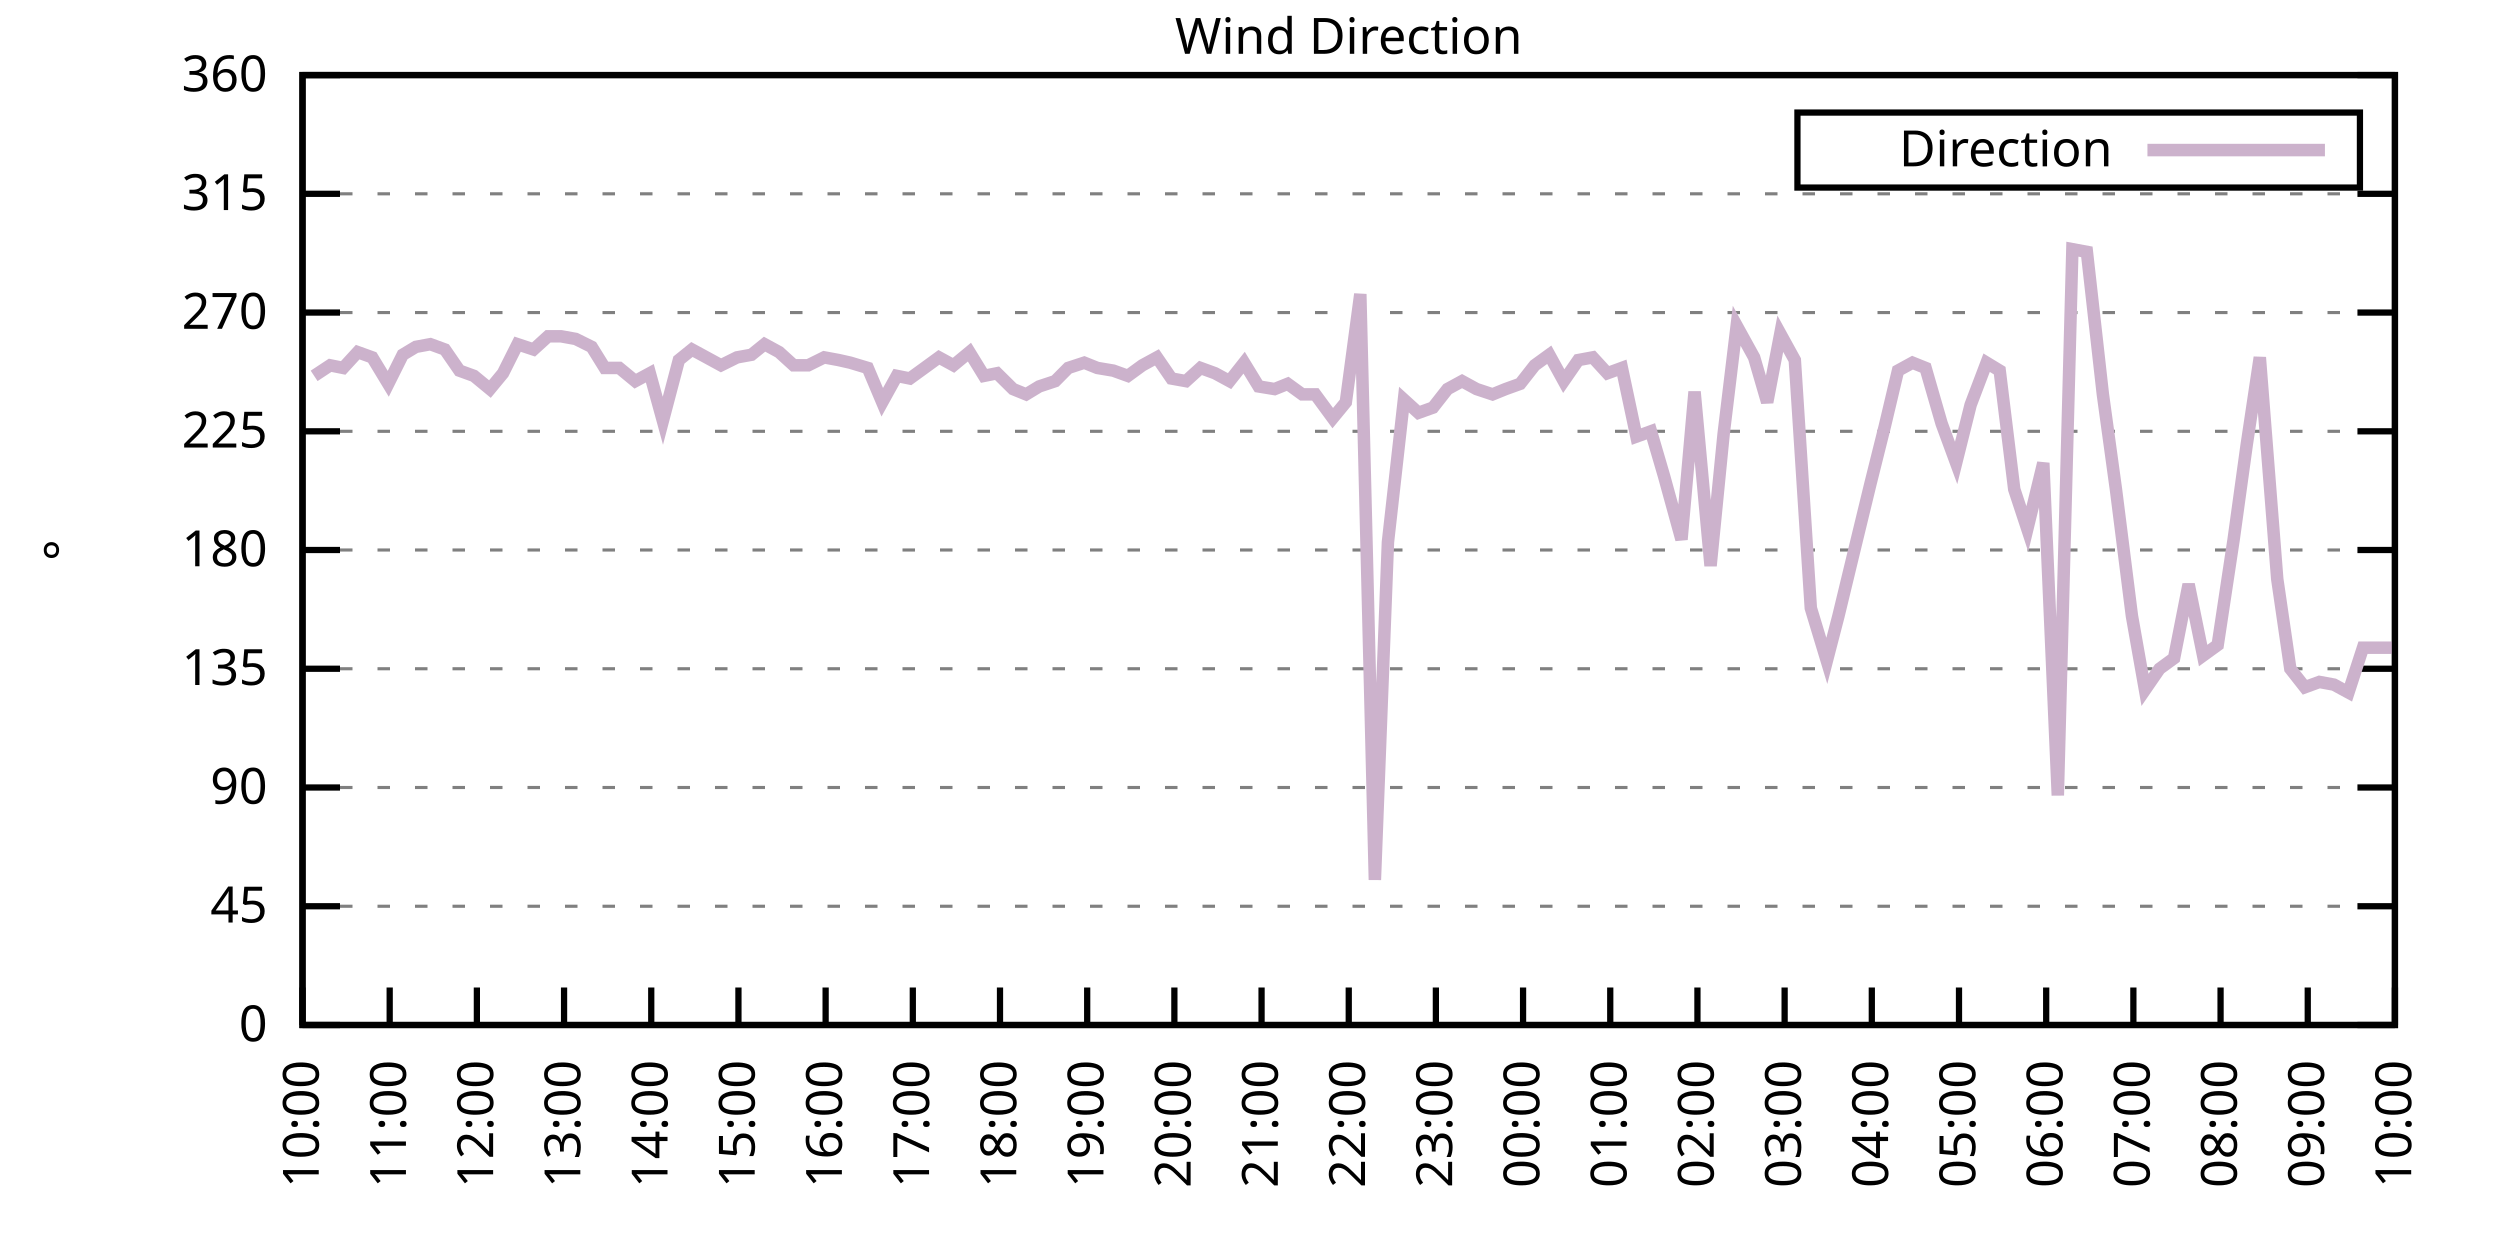
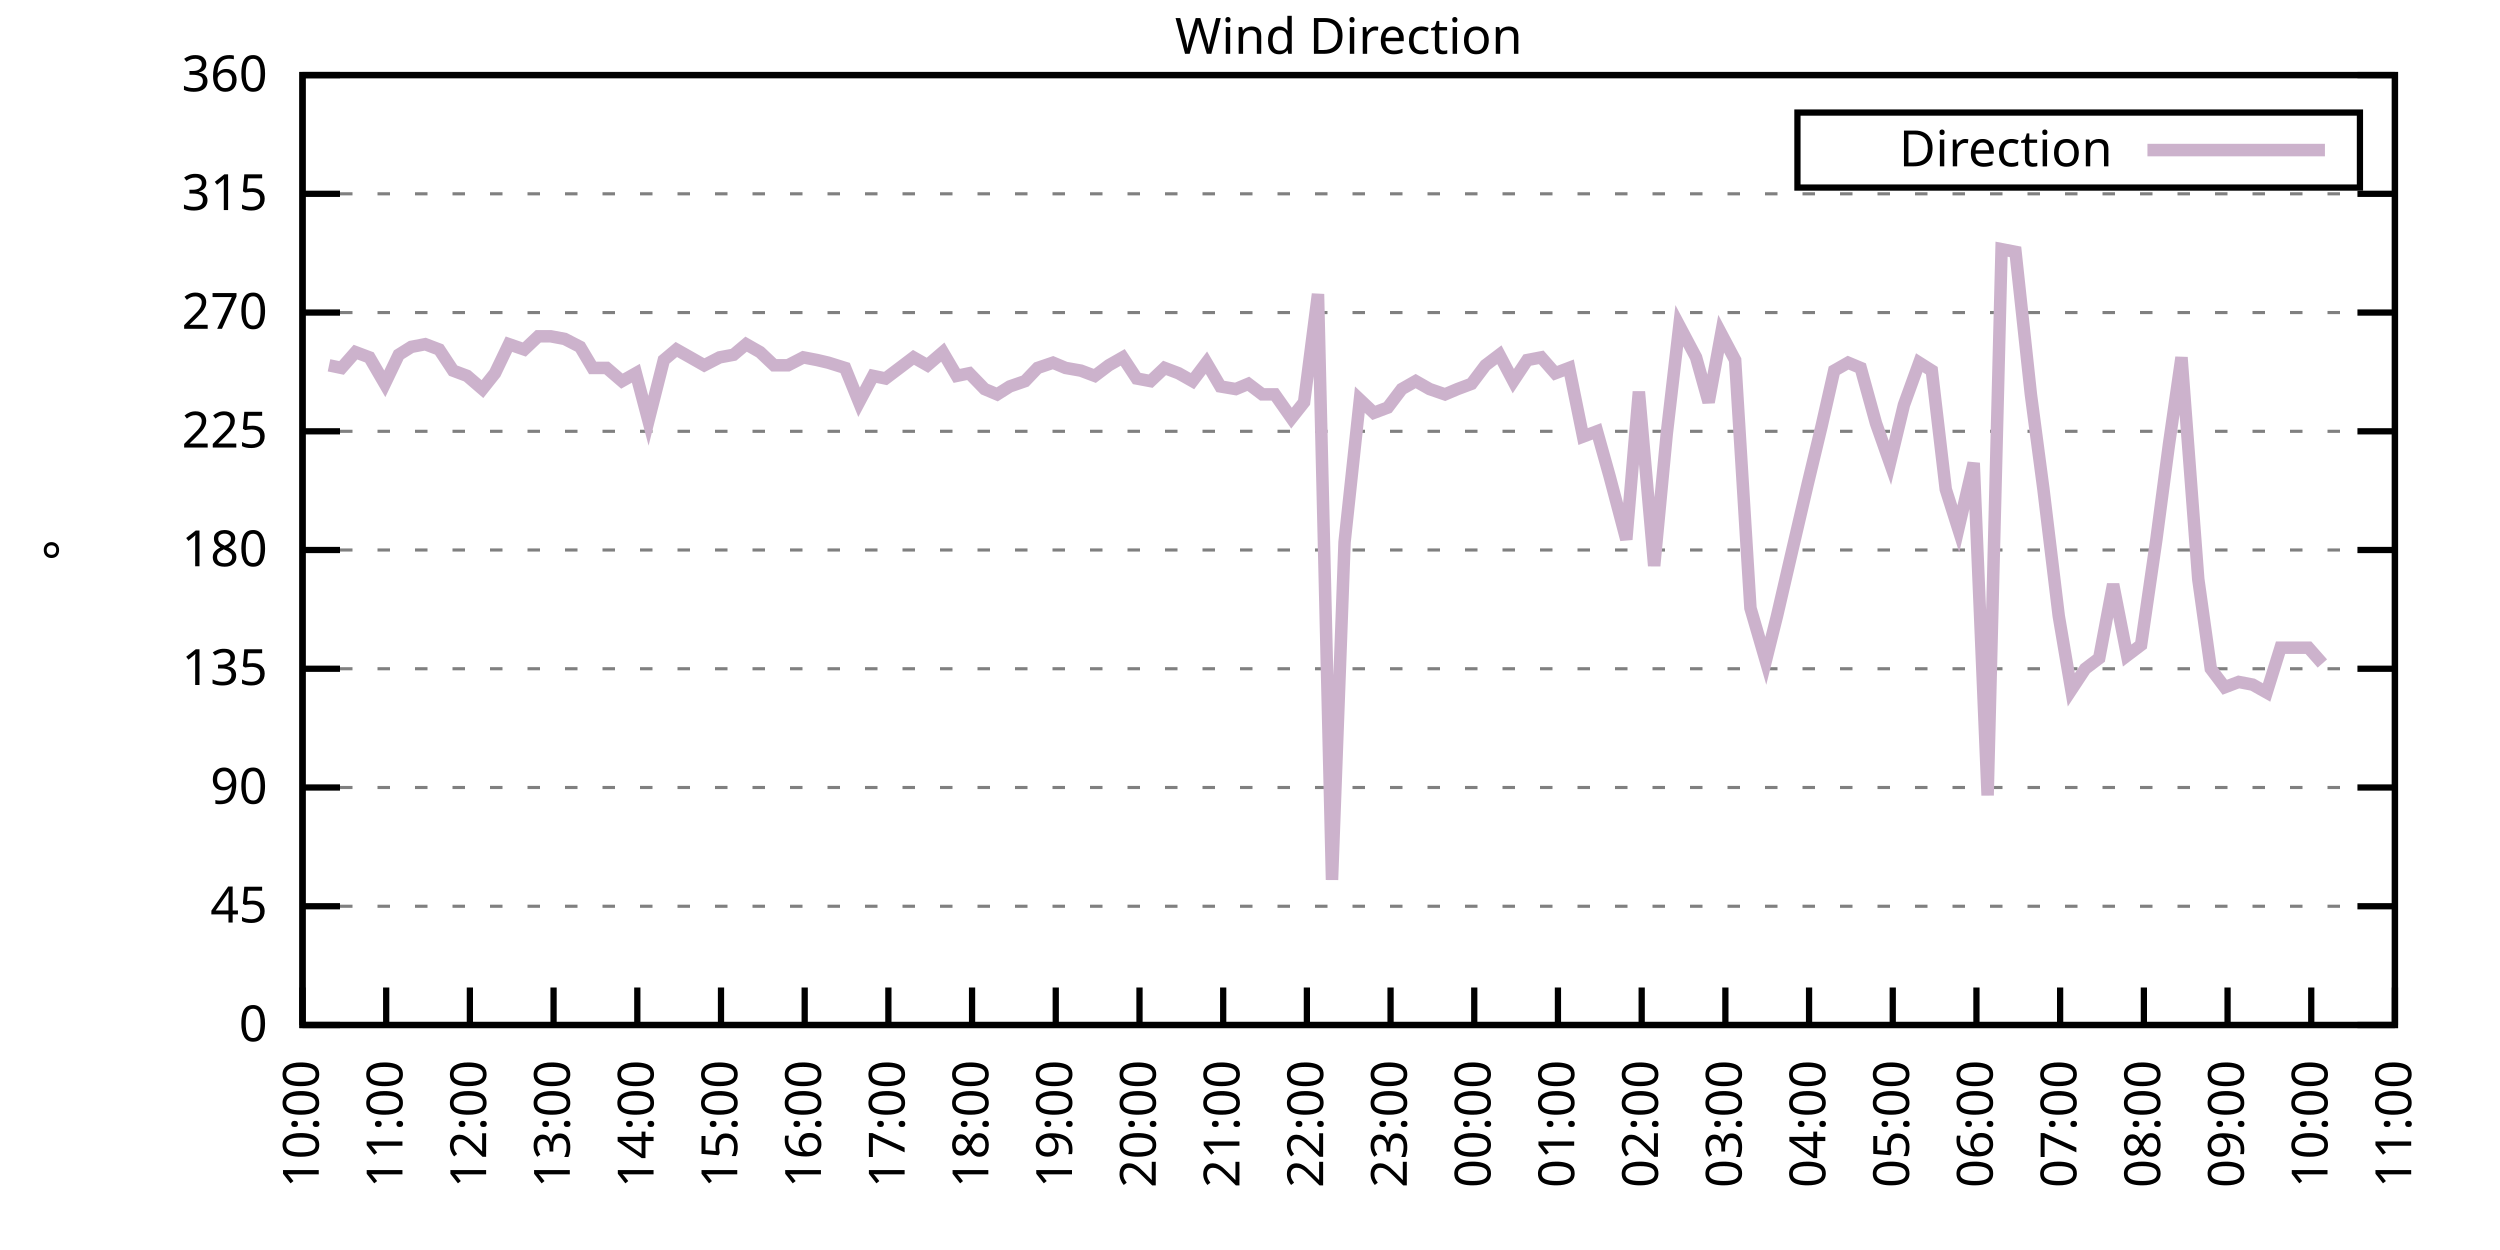
<svg xmlns="http://www.w3.org/2000/svg" xmlns:xlink="http://www.w3.org/1999/xlink" width="400" height="200" viewBox="0 0 400 200">
  <g id="gnuplot_canvas">
    <rect x="0" y="0" width="400" height="200" fill="none" />
    <defs>
      <circle id="gpDot" r="0.5" stroke-width="0.5" stroke="currentColor" />
      <path id="gpPt0" stroke-width="0.333" stroke="currentColor" d="M-1,0 h2 M0,-1 v2" />
      <path id="gpPt1" stroke-width="0.333" stroke="currentColor" d="M-1,-1 L1,1 M1,-1 L-1,1" />
      <path id="gpPt2" stroke-width="0.333" stroke="currentColor" d="M-1,0 L1,0 M0,-1 L0,1 M-1,-1 L1,1 M-1,1 L1,-1" />
      <rect id="gpPt3" stroke-width="0.333" stroke="currentColor" x="-1" y="-1" width="2" height="2" />
      <rect id="gpPt4" stroke-width="0.333" stroke="currentColor" fill="currentColor" x="-1" y="-1" width="2" height="2" />
      <circle id="gpPt5" stroke-width="0.333" stroke="currentColor" cx="0" cy="0" r="1" />
      <use xlink:href="#gpPt5" id="gpPt6" fill="currentColor" stroke="none" />
      <path id="gpPt7" stroke-width="0.333" stroke="currentColor" d="M0,-1.33 L-1.33,0.67 L1.33,0.67 z" />
      <use xlink:href="#gpPt7" id="gpPt8" fill="currentColor" stroke="none" />
      <use xlink:href="#gpPt7" id="gpPt9" stroke="currentColor" transform="rotate(180)" />
      <use xlink:href="#gpPt9" id="gpPt10" fill="currentColor" stroke="none" />
      <use xlink:href="#gpPt3" id="gpPt11" stroke="currentColor" transform="rotate(45)" />
      <use xlink:href="#gpPt11" id="gpPt12" fill="currentColor" stroke="none" />
      <path id="gpPt13" stroke-width="0.333" stroke="currentColor" d="M0,1.330 L1.265,0.411 L0.782,-1.067 L-0.782,-1.076 L-1.265,0.411 z" />
      <use xlink:href="#gpPt13" id="gpPt14" fill="currentColor" stroke="none" />
      <filter id="textbox" filterUnits="objectBoundingBox" x="0" y="0" height="1" width="1">
        <feFlood flood-color="white" flood-opacity="1" result="bgnd" />
        <feComposite in="SourceGraphic" in2="bgnd" operator="atop" />
      </filter>
      <filter id="greybox" filterUnits="objectBoundingBox" x="0" y="0" height="1" width="1">
        <feFlood flood-color="lightgrey" flood-opacity="1" result="grey" />
        <feComposite in="SourceGraphic" in2="grey" operator="atop" />
      </filter>
    </defs>
    <g fill="none" color="white" stroke="currentColor" stroke-width="1.00" stroke-linecap="butt" stroke-linejoin="miter">
</g>
    <g fill="none" color="black" stroke="currentColor" stroke-width="1.00" stroke-linecap="butt" stroke-linejoin="miter">
      <g stroke="none" shape-rendering="crispEdges">
        <polygon fill="rgb(255, 255, 255)" points="48.40,164.00 383.18,164.00 383.18,12.02 48.40,12.02 " />
      </g>
    </g>
    <g fill="none" color="black" stroke="currentColor" stroke-width="1.00" stroke-linecap="butt" stroke-linejoin="miter">
</g>
    <g fill="none" color="black" stroke="black" stroke-width="0.50" stroke-linecap="butt" stroke-linejoin="miter">
</g>
    <g fill="none" color="gray" stroke="currentColor" stroke-width="0.50" stroke-linecap="butt" stroke-linejoin="miter">
      <path stroke="gray" stroke-dasharray="2,4" class="gridline" d="M48.40,164.00 L383.19,164.00  " />
    </g>
    <g fill="none" color="gray" stroke="gray" stroke-width="1.00" stroke-linecap="butt" stroke-linejoin="miter">
</g>
    <g fill="none" color="black" stroke="currentColor" stroke-width="1.00" stroke-linecap="butt" stroke-linejoin="miter">
      <path stroke="black" d="M48.40,164.00 L54.40,164.00 M383.19,164.00 L377.19,164.00  " />
      <g transform="translate(42.80,166.60)" stroke="none" fill="black" font-family="Sans" font-size="8.00" text-anchor="end">
        <text>
          <tspan font-family="Sans"> 0</tspan>
        </text>
      </g>
    </g>
    <g fill="none" color="black" stroke="currentColor" stroke-width="1.00" stroke-linecap="butt" stroke-linejoin="miter">
</g>
    <g fill="none" color="black" stroke="black" stroke-width="0.50" stroke-linecap="butt" stroke-linejoin="miter">
</g>
    <g fill="none" color="gray" stroke="currentColor" stroke-width="0.50" stroke-linecap="butt" stroke-linejoin="miter">
      <path stroke="gray" stroke-dasharray="2,4" class="gridline" d="M48.40,145.00 L383.19,145.00  " />
    </g>
    <g fill="none" color="gray" stroke="gray" stroke-width="1.00" stroke-linecap="butt" stroke-linejoin="miter">
</g>
    <g fill="none" color="black" stroke="currentColor" stroke-width="1.00" stroke-linecap="butt" stroke-linejoin="miter">
      <path stroke="black" d="M48.40,145.00 L54.40,145.00 M383.19,145.00 L377.19,145.00  " />
      <g transform="translate(42.80,147.60)" stroke="none" fill="black" font-family="Sans" font-size="8.00" text-anchor="end">
        <text>
          <tspan font-family="Sans"> 45</tspan>
        </text>
      </g>
    </g>
    <g fill="none" color="black" stroke="currentColor" stroke-width="1.00" stroke-linecap="butt" stroke-linejoin="miter">
</g>
    <g fill="none" color="black" stroke="black" stroke-width="0.50" stroke-linecap="butt" stroke-linejoin="miter">
</g>
    <g fill="none" color="gray" stroke="currentColor" stroke-width="0.50" stroke-linecap="butt" stroke-linejoin="miter">
      <path stroke="gray" stroke-dasharray="2,4" class="gridline" d="M48.40,126.00 L383.19,126.00  " />
    </g>
    <g fill="none" color="gray" stroke="gray" stroke-width="1.00" stroke-linecap="butt" stroke-linejoin="miter">
</g>
    <g fill="none" color="black" stroke="currentColor" stroke-width="1.00" stroke-linecap="butt" stroke-linejoin="miter">
      <path stroke="black" d="M48.40,126.00 L54.40,126.00 M383.19,126.00 L377.19,126.00  " />
      <g transform="translate(42.80,128.60)" stroke="none" fill="black" font-family="Sans" font-size="8.00" text-anchor="end">
        <text>
          <tspan font-family="Sans"> 90</tspan>
        </text>
      </g>
    </g>
    <g fill="none" color="black" stroke="currentColor" stroke-width="1.00" stroke-linecap="butt" stroke-linejoin="miter">
</g>
    <g fill="none" color="black" stroke="black" stroke-width="0.50" stroke-linecap="butt" stroke-linejoin="miter">
</g>
    <g fill="none" color="gray" stroke="currentColor" stroke-width="0.50" stroke-linecap="butt" stroke-linejoin="miter">
      <path stroke="gray" stroke-dasharray="2,4" class="gridline" d="M48.40,107.00 L383.19,107.00  " />
    </g>
    <g fill="none" color="gray" stroke="gray" stroke-width="1.00" stroke-linecap="butt" stroke-linejoin="miter">
</g>
    <g fill="none" color="black" stroke="currentColor" stroke-width="1.00" stroke-linecap="butt" stroke-linejoin="miter">
      <path stroke="black" d="M48.40,107.00 L54.40,107.00 M383.19,107.00 L377.19,107.00  " />
      <g transform="translate(42.80,109.60)" stroke="none" fill="black" font-family="Sans" font-size="8.00" text-anchor="end">
        <text>
          <tspan font-family="Sans"> 135</tspan>
        </text>
      </g>
    </g>
    <g fill="none" color="black" stroke="currentColor" stroke-width="1.00" stroke-linecap="butt" stroke-linejoin="miter">
</g>
    <g fill="none" color="black" stroke="black" stroke-width="0.50" stroke-linecap="butt" stroke-linejoin="miter">
</g>
    <g fill="none" color="gray" stroke="currentColor" stroke-width="0.50" stroke-linecap="butt" stroke-linejoin="miter">
      <path stroke="gray" stroke-dasharray="2,4" class="gridline" d="M48.40,88.00 L383.19,88.00  " />
    </g>
    <g fill="none" color="gray" stroke="gray" stroke-width="1.00" stroke-linecap="butt" stroke-linejoin="miter">
</g>
    <g fill="none" color="black" stroke="currentColor" stroke-width="1.00" stroke-linecap="butt" stroke-linejoin="miter">
      <path stroke="black" d="M48.40,88.00 L54.40,88.00 M383.19,88.00 L377.19,88.00  " />
      <g transform="translate(42.80,90.60)" stroke="none" fill="black" font-family="Sans" font-size="8.00" text-anchor="end">
        <text>
          <tspan font-family="Sans"> 180</tspan>
        </text>
      </g>
    </g>
    <g fill="none" color="black" stroke="currentColor" stroke-width="1.00" stroke-linecap="butt" stroke-linejoin="miter">
</g>
    <g fill="none" color="black" stroke="black" stroke-width="0.50" stroke-linecap="butt" stroke-linejoin="miter">
</g>
    <g fill="none" color="gray" stroke="currentColor" stroke-width="0.50" stroke-linecap="butt" stroke-linejoin="miter">
      <path stroke="gray" stroke-dasharray="2,4" class="gridline" d="M48.40,69.01 L383.19,69.01  " />
    </g>
    <g fill="none" color="gray" stroke="gray" stroke-width="1.00" stroke-linecap="butt" stroke-linejoin="miter">
</g>
    <g fill="none" color="black" stroke="currentColor" stroke-width="1.00" stroke-linecap="butt" stroke-linejoin="miter">
      <path stroke="black" d="M48.40,69.01 L54.40,69.01 M383.19,69.01 L377.19,69.01  " />
      <g transform="translate(42.80,71.61)" stroke="none" fill="black" font-family="Sans" font-size="8.00" text-anchor="end">
        <text>
          <tspan font-family="Sans"> 225</tspan>
        </text>
      </g>
    </g>
    <g fill="none" color="black" stroke="currentColor" stroke-width="1.00" stroke-linecap="butt" stroke-linejoin="miter">
</g>
    <g fill="none" color="black" stroke="black" stroke-width="0.50" stroke-linecap="butt" stroke-linejoin="miter">
</g>
    <g fill="none" color="gray" stroke="currentColor" stroke-width="0.50" stroke-linecap="butt" stroke-linejoin="miter">
      <path stroke="gray" stroke-dasharray="2,4" class="gridline" d="M48.40,50.01 L383.19,50.01  " />
    </g>
    <g fill="none" color="gray" stroke="gray" stroke-width="1.00" stroke-linecap="butt" stroke-linejoin="miter">
</g>
    <g fill="none" color="black" stroke="currentColor" stroke-width="1.00" stroke-linecap="butt" stroke-linejoin="miter">
      <path stroke="black" d="M48.40,50.01 L54.40,50.01 M383.19,50.01 L377.19,50.01  " />
      <g transform="translate(42.80,52.61)" stroke="none" fill="black" font-family="Sans" font-size="8.00" text-anchor="end">
        <text>
          <tspan font-family="Sans"> 270</tspan>
        </text>
      </g>
    </g>
    <g fill="none" color="black" stroke="currentColor" stroke-width="1.00" stroke-linecap="butt" stroke-linejoin="miter">
</g>
    <g fill="none" color="black" stroke="black" stroke-width="0.50" stroke-linecap="butt" stroke-linejoin="miter">
</g>
    <g fill="none" color="gray" stroke="currentColor" stroke-width="0.50" stroke-linecap="butt" stroke-linejoin="miter">
      <path stroke="gray" stroke-dasharray="2,4" class="gridline" d="M48.40,31.01 L383.19,31.01  " />
    </g>
    <g fill="none" color="gray" stroke="gray" stroke-width="1.00" stroke-linecap="butt" stroke-linejoin="miter">
</g>
    <g fill="none" color="black" stroke="currentColor" stroke-width="1.00" stroke-linecap="butt" stroke-linejoin="miter">
      <path stroke="black" d="M48.40,31.01 L54.40,31.01 M383.19,31.01 L377.19,31.01  " />
      <g transform="translate(42.80,33.61)" stroke="none" fill="black" font-family="Sans" font-size="8.00" text-anchor="end">
        <text>
          <tspan font-family="Sans"> 315</tspan>
        </text>
      </g>
    </g>
    <g fill="none" color="black" stroke="currentColor" stroke-width="1.00" stroke-linecap="butt" stroke-linejoin="miter">
</g>
    <g fill="none" color="black" stroke="black" stroke-width="0.50" stroke-linecap="butt" stroke-linejoin="miter">
</g>
    <g fill="none" color="gray" stroke="currentColor" stroke-width="0.50" stroke-linecap="butt" stroke-linejoin="miter">
      <path stroke="gray" stroke-dasharray="2,4" class="gridline" d="M48.40,12.01 L383.19,12.01  " />
    </g>
    <g fill="none" color="gray" stroke="gray" stroke-width="1.00" stroke-linecap="butt" stroke-linejoin="miter">
</g>
    <g fill="none" color="black" stroke="currentColor" stroke-width="1.00" stroke-linecap="butt" stroke-linejoin="miter">
      <path stroke="black" d="M48.40,12.01 L54.40,12.01 M383.19,12.01 L377.19,12.01  " />
      <g transform="translate(42.80,14.61)" stroke="none" fill="black" font-family="Sans" font-size="8.00" text-anchor="end">
        <text>
          <tspan font-family="Sans"> 360</tspan>
        </text>
      </g>
    </g>
    <g fill="none" color="black" stroke="currentColor" stroke-width="1.00" stroke-linecap="butt" stroke-linejoin="miter">
      <path stroke="black" d="M48.40,164.00 L48.40,158.00  " />
      <g transform="translate(51.00,169.60) rotate(270.00)" stroke="none" fill="black" font-family="Sans" font-size="8.00" text-anchor="end">
        <text>
          <tspan font-family="Sans">10:00</tspan>
        </text>
      </g>
    </g>
    <g fill="none" color="black" stroke="currentColor" stroke-width="1.00" stroke-linecap="butt" stroke-linejoin="miter">
-       <path stroke="black" d="M62.35,164.00 L62.35,158.00  " />
-       <g transform="translate(64.95,169.60) rotate(270.00)" stroke="none" fill="black" font-family="Sans" font-size="8.00" text-anchor="end">
+       <path stroke="black" d="M61.79,164.00 L61.79,158.00  " />
+       <g transform="translate(64.39,169.60) rotate(270.00)" stroke="none" fill="black" font-family="Sans" font-size="8.00" text-anchor="end">
        <text>
          <tspan font-family="Sans">11:00</tspan>
        </text>
      </g>
    </g>
    <g fill="none" color="black" stroke="currentColor" stroke-width="1.00" stroke-linecap="butt" stroke-linejoin="miter">
-       <path stroke="black" d="M76.30,164.00 L76.30,158.00  " />
-       <g transform="translate(78.90,169.60) rotate(270.00)" stroke="none" fill="black" font-family="Sans" font-size="8.00" text-anchor="end">
+       <path stroke="black" d="M75.18,164.00 L75.18,158.00  " />
+       <g transform="translate(77.78,169.60) rotate(270.00)" stroke="none" fill="black" font-family="Sans" font-size="8.00" text-anchor="end">
        <text>
          <tspan font-family="Sans">12:00</tspan>
        </text>
      </g>
    </g>
    <g fill="none" color="black" stroke="currentColor" stroke-width="1.00" stroke-linecap="butt" stroke-linejoin="miter">
-       <path stroke="black" d="M90.25,164.00 L90.25,158.00  " />
-       <g transform="translate(92.85,169.60) rotate(270.00)" stroke="none" fill="black" font-family="Sans" font-size="8.00" text-anchor="end">
+       <path stroke="black" d="M88.57,164.00 L88.57,158.00  " />
+       <g transform="translate(91.17,169.60) rotate(270.00)" stroke="none" fill="black" font-family="Sans" font-size="8.00" text-anchor="end">
        <text>
          <tspan font-family="Sans">13:00</tspan>
        </text>
      </g>
    </g>
    <g fill="none" color="black" stroke="currentColor" stroke-width="1.00" stroke-linecap="butt" stroke-linejoin="miter">
-       <path stroke="black" d="M104.20,164.00 L104.20,158.00  " />
-       <g transform="translate(106.80,169.60) rotate(270.00)" stroke="none" fill="black" font-family="Sans" font-size="8.00" text-anchor="end">
+       <path stroke="black" d="M101.97,164.00 L101.97,158.00  " />
+       <g transform="translate(104.57,169.60) rotate(270.00)" stroke="none" fill="black" font-family="Sans" font-size="8.00" text-anchor="end">
        <text>
          <tspan font-family="Sans">14:00</tspan>
        </text>
      </g>
    </g>
    <g fill="none" color="black" stroke="currentColor" stroke-width="1.00" stroke-linecap="butt" stroke-linejoin="miter">
-       <path stroke="black" d="M118.15,164.00 L118.15,158.00  " />
-       <g transform="translate(120.75,169.60) rotate(270.00)" stroke="none" fill="black" font-family="Sans" font-size="8.00" text-anchor="end">
+       <path stroke="black" d="M115.36,164.00 L115.36,158.00  " />
+       <g transform="translate(117.96,169.60) rotate(270.00)" stroke="none" fill="black" font-family="Sans" font-size="8.00" text-anchor="end">
        <text>
          <tspan font-family="Sans">15:00</tspan>
        </text>
      </g>
    </g>
    <g fill="none" color="black" stroke="currentColor" stroke-width="1.00" stroke-linecap="butt" stroke-linejoin="miter">
-       <path stroke="black" d="M132.10,164.00 L132.10,158.00  " />
-       <g transform="translate(134.70,169.60) rotate(270.00)" stroke="none" fill="black" font-family="Sans" font-size="8.00" text-anchor="end">
+       <path stroke="black" d="M128.75,164.00 L128.75,158.00  " />
+       <g transform="translate(131.35,169.60) rotate(270.00)" stroke="none" fill="black" font-family="Sans" font-size="8.00" text-anchor="end">
        <text>
          <tspan font-family="Sans">16:00</tspan>
        </text>
      </g>
    </g>
    <g fill="none" color="black" stroke="currentColor" stroke-width="1.00" stroke-linecap="butt" stroke-linejoin="miter">
-       <path stroke="black" d="M146.05,164.00 L146.05,158.00  " />
-       <g transform="translate(148.65,169.60) rotate(270.00)" stroke="none" fill="black" font-family="Sans" font-size="8.00" text-anchor="end">
+       <path stroke="black" d="M142.14,164.00 L142.14,158.00  " />
+       <g transform="translate(144.74,169.60) rotate(270.00)" stroke="none" fill="black" font-family="Sans" font-size="8.00" text-anchor="end">
        <text>
          <tspan font-family="Sans">17:00</tspan>
        </text>
      </g>
    </g>
    <g fill="none" color="black" stroke="currentColor" stroke-width="1.00" stroke-linecap="butt" stroke-linejoin="miter">
-       <path stroke="black" d="M160.00,164.00 L160.00,158.00  " />
-       <g transform="translate(162.60,169.60) rotate(270.00)" stroke="none" fill="black" font-family="Sans" font-size="8.00" text-anchor="end">
+       <path stroke="black" d="M155.53,164.00 L155.53,158.00  " />
+       <g transform="translate(158.13,169.60) rotate(270.00)" stroke="none" fill="black" font-family="Sans" font-size="8.00" text-anchor="end">
        <text>
          <tspan font-family="Sans">18:00</tspan>
        </text>
      </g>
    </g>
    <g fill="none" color="black" stroke="currentColor" stroke-width="1.00" stroke-linecap="butt" stroke-linejoin="miter">
-       <path stroke="black" d="M173.95,164.00 L173.95,158.00  " />
-       <g transform="translate(176.55,169.60) rotate(270.00)" stroke="none" fill="black" font-family="Sans" font-size="8.00" text-anchor="end">
+       <path stroke="black" d="M168.92,164.00 L168.92,158.00  " />
+       <g transform="translate(171.52,169.60) rotate(270.00)" stroke="none" fill="black" font-family="Sans" font-size="8.00" text-anchor="end">
        <text>
          <tspan font-family="Sans">19:00</tspan>
        </text>
      </g>
    </g>
    <g fill="none" color="black" stroke="currentColor" stroke-width="1.00" stroke-linecap="butt" stroke-linejoin="miter">
-       <path stroke="black" d="M187.90,164.00 L187.90,158.00  " />
-       <g transform="translate(190.50,169.60) rotate(270.00)" stroke="none" fill="black" font-family="Sans" font-size="8.00" text-anchor="end">
+       <path stroke="black" d="M182.32,164.00 L182.32,158.00  " />
+       <g transform="translate(184.92,169.60) rotate(270.00)" stroke="none" fill="black" font-family="Sans" font-size="8.00" text-anchor="end">
        <text>
          <tspan font-family="Sans">20:00</tspan>
        </text>
      </g>
    </g>
    <g fill="none" color="black" stroke="currentColor" stroke-width="1.00" stroke-linecap="butt" stroke-linejoin="miter">
-       <path stroke="black" d="M201.85,164.00 L201.85,158.00  " />
-       <g transform="translate(204.45,169.60) rotate(270.00)" stroke="none" fill="black" font-family="Sans" font-size="8.00" text-anchor="end">
+       <path stroke="black" d="M195.71,164.00 L195.71,158.00  " />
+       <g transform="translate(198.31,169.60) rotate(270.00)" stroke="none" fill="black" font-family="Sans" font-size="8.00" text-anchor="end">
        <text>
          <tspan font-family="Sans">21:00</tspan>
        </text>
      </g>
    </g>
    <g fill="none" color="black" stroke="currentColor" stroke-width="1.00" stroke-linecap="butt" stroke-linejoin="miter">
-       <path stroke="black" d="M215.80,164.00 L215.80,158.00  " />
-       <g transform="translate(218.40,169.60) rotate(270.00)" stroke="none" fill="black" font-family="Sans" font-size="8.00" text-anchor="end">
+       <path stroke="black" d="M209.10,164.00 L209.10,158.00  " />
+       <g transform="translate(211.70,169.60) rotate(270.00)" stroke="none" fill="black" font-family="Sans" font-size="8.00" text-anchor="end">
        <text>
          <tspan font-family="Sans">22:00</tspan>
        </text>
      </g>
    </g>
    <g fill="none" color="black" stroke="currentColor" stroke-width="1.00" stroke-linecap="butt" stroke-linejoin="miter">
-       <path stroke="black" d="M229.74,164.00 L229.74,158.00  " />
-       <g transform="translate(232.34,169.60) rotate(270.00)" stroke="none" fill="black" font-family="Sans" font-size="8.00" text-anchor="end">
+       <path stroke="black" d="M222.49,164.00 L222.49,158.00  " />
+       <g transform="translate(225.09,169.60) rotate(270.00)" stroke="none" fill="black" font-family="Sans" font-size="8.00" text-anchor="end">
        <text>
          <tspan font-family="Sans">23:00</tspan>
        </text>
      </g>
    </g>
    <g fill="none" color="black" stroke="currentColor" stroke-width="1.00" stroke-linecap="butt" stroke-linejoin="miter">
-       <path stroke="black" d="M243.69,164.00 L243.69,158.00  " />
-       <g transform="translate(246.29,169.60) rotate(270.00)" stroke="none" fill="black" font-family="Sans" font-size="8.00" text-anchor="end">
+       <path stroke="black" d="M235.88,164.00 L235.88,158.00  " />
+       <g transform="translate(238.48,169.60) rotate(270.00)" stroke="none" fill="black" font-family="Sans" font-size="8.00" text-anchor="end">
        <text>
          <tspan font-family="Sans">00:00</tspan>
        </text>
      </g>
    </g>
    <g fill="none" color="black" stroke="currentColor" stroke-width="1.00" stroke-linecap="butt" stroke-linejoin="miter">
-       <path stroke="black" d="M257.64,164.00 L257.64,158.00  " />
-       <g transform="translate(260.24,169.60) rotate(270.00)" stroke="none" fill="black" font-family="Sans" font-size="8.00" text-anchor="end">
+       <path stroke="black" d="M249.27,164.00 L249.27,158.00  " />
+       <g transform="translate(251.87,169.60) rotate(270.00)" stroke="none" fill="black" font-family="Sans" font-size="8.00" text-anchor="end">
        <text>
          <tspan font-family="Sans">01:00</tspan>
        </text>
      </g>
    </g>
    <g fill="none" color="black" stroke="currentColor" stroke-width="1.00" stroke-linecap="butt" stroke-linejoin="miter">
-       <path stroke="black" d="M271.59,164.00 L271.59,158.00  " />
-       <g transform="translate(274.19,169.60) rotate(270.00)" stroke="none" fill="black" font-family="Sans" font-size="8.00" text-anchor="end">
+       <path stroke="black" d="M262.67,164.00 L262.67,158.00  " />
+       <g transform="translate(265.27,169.60) rotate(270.00)" stroke="none" fill="black" font-family="Sans" font-size="8.00" text-anchor="end">
        <text>
          <tspan font-family="Sans">02:00</tspan>
        </text>
      </g>
    </g>
    <g fill="none" color="black" stroke="currentColor" stroke-width="1.00" stroke-linecap="butt" stroke-linejoin="miter">
-       <path stroke="black" d="M285.54,164.00 L285.54,158.00  " />
-       <g transform="translate(288.14,169.60) rotate(270.00)" stroke="none" fill="black" font-family="Sans" font-size="8.00" text-anchor="end">
+       <path stroke="black" d="M276.06,164.00 L276.06,158.00  " />
+       <g transform="translate(278.66,169.60) rotate(270.00)" stroke="none" fill="black" font-family="Sans" font-size="8.00" text-anchor="end">
        <text>
          <tspan font-family="Sans">03:00</tspan>
        </text>
      </g>
    </g>
    <g fill="none" color="black" stroke="currentColor" stroke-width="1.00" stroke-linecap="butt" stroke-linejoin="miter">
-       <path stroke="black" d="M299.49,164.00 L299.49,158.00  " />
-       <g transform="translate(302.09,169.60) rotate(270.00)" stroke="none" fill="black" font-family="Sans" font-size="8.00" text-anchor="end">
+       <path stroke="black" d="M289.45,164.00 L289.45,158.00  " />
+       <g transform="translate(292.05,169.60) rotate(270.00)" stroke="none" fill="black" font-family="Sans" font-size="8.00" text-anchor="end">
        <text>
          <tspan font-family="Sans">04:00</tspan>
        </text>
      </g>
    </g>
    <g fill="none" color="black" stroke="currentColor" stroke-width="1.00" stroke-linecap="butt" stroke-linejoin="miter">
-       <path stroke="black" d="M313.44,164.00 L313.44,158.00  " />
-       <g transform="translate(316.04,169.60) rotate(270.00)" stroke="none" fill="black" font-family="Sans" font-size="8.00" text-anchor="end">
+       <path stroke="black" d="M302.84,164.00 L302.84,158.00  " />
+       <g transform="translate(305.44,169.60) rotate(270.00)" stroke="none" fill="black" font-family="Sans" font-size="8.00" text-anchor="end">
        <text>
          <tspan font-family="Sans">05:00</tspan>
        </text>
      </g>
    </g>
    <g fill="none" color="black" stroke="currentColor" stroke-width="1.00" stroke-linecap="butt" stroke-linejoin="miter">
-       <path stroke="black" d="M327.39,164.00 L327.39,158.00  " />
-       <g transform="translate(329.99,169.60) rotate(270.00)" stroke="none" fill="black" font-family="Sans" font-size="8.00" text-anchor="end">
+       <path stroke="black" d="M316.23,164.00 L316.23,158.00  " />
+       <g transform="translate(318.83,169.60) rotate(270.00)" stroke="none" fill="black" font-family="Sans" font-size="8.00" text-anchor="end">
        <text>
          <tspan font-family="Sans">06:00</tspan>
        </text>
      </g>
    </g>
    <g fill="none" color="black" stroke="currentColor" stroke-width="1.00" stroke-linecap="butt" stroke-linejoin="miter">
-       <path stroke="black" d="M341.34,164.00 L341.34,158.00  " />
-       <g transform="translate(343.94,169.60) rotate(270.00)" stroke="none" fill="black" font-family="Sans" font-size="8.00" text-anchor="end">
+       <path stroke="black" d="M329.62,164.00 L329.62,158.00  " />
+       <g transform="translate(332.22,169.60) rotate(270.00)" stroke="none" fill="black" font-family="Sans" font-size="8.00" text-anchor="end">
        <text>
          <tspan font-family="Sans">07:00</tspan>
        </text>
      </g>
    </g>
    <g fill="none" color="black" stroke="currentColor" stroke-width="1.00" stroke-linecap="butt" stroke-linejoin="miter">
-       <path stroke="black" d="M355.29,164.00 L355.29,158.00  " />
-       <g transform="translate(357.89,169.60) rotate(270.00)" stroke="none" fill="black" font-family="Sans" font-size="8.00" text-anchor="end">
+       <path stroke="black" d="M343.02,164.00 L343.02,158.00  " />
+       <g transform="translate(345.62,169.60) rotate(270.00)" stroke="none" fill="black" font-family="Sans" font-size="8.00" text-anchor="end">
        <text>
          <tspan font-family="Sans">08:00</tspan>
        </text>
      </g>
    </g>
    <g fill="none" color="black" stroke="currentColor" stroke-width="1.00" stroke-linecap="butt" stroke-linejoin="miter">
-       <path stroke="black" d="M369.24,164.00 L369.24,158.00  " />
-       <g transform="translate(371.84,169.60) rotate(270.00)" stroke="none" fill="black" font-family="Sans" font-size="8.00" text-anchor="end">
+       <path stroke="black" d="M356.41,164.00 L356.41,158.00  " />
+       <g transform="translate(359.01,169.60) rotate(270.00)" stroke="none" fill="black" font-family="Sans" font-size="8.00" text-anchor="end">
        <text>
          <tspan font-family="Sans">09:00</tspan>
+         </text>
+       </g>
+     </g>
+     <g fill="none" color="black" stroke="currentColor" stroke-width="1.00" stroke-linecap="butt" stroke-linejoin="miter">
+       <path stroke="black" d="M369.80,164.00 L369.80,158.00  " />
+       <g transform="translate(372.40,169.60) rotate(270.00)" stroke="none" fill="black" font-family="Sans" font-size="8.00" text-anchor="end">
+         <text>
+           <tspan font-family="Sans">10:00</tspan>
        </text>
      </g>
    </g>
    <g fill="none" color="black" stroke="currentColor" stroke-width="1.00" stroke-linecap="butt" stroke-linejoin="miter">
      <path stroke="black" d="M383.19,164.00 L383.19,158.00  " />
      <g transform="translate(385.79,169.60) rotate(270.00)" stroke="none" fill="black" font-family="Sans" font-size="8.00" text-anchor="end">
        <text>
-           <tspan font-family="Sans">10:00</tspan>
+           <tspan font-family="Sans">11:00</tspan>
        </text>
      </g>
    </g>
    <g fill="none" color="black" stroke="currentColor" stroke-width="1.00" stroke-linecap="butt" stroke-linejoin="miter">
</g>
    <g fill="none" color="black" stroke="currentColor" stroke-width="1.00" stroke-linecap="butt" stroke-linejoin="miter">
      <path stroke="black" d="M48.40,12.01 L48.40,164.00 L383.19,164.00 L383.19,12.01 L48.40,12.01 Z  " />
    </g>
    <g fill="none" color="black" stroke="currentColor" stroke-width="1.00" stroke-linecap="butt" stroke-linejoin="miter">
</g>
    <g fill="none" color="black" stroke="currentColor" stroke-width="1.00" stroke-linecap="butt" stroke-linejoin="miter">
      <path stroke="black" d="M287.59,30.01 L287.59,18.01 L377.59,18.01 L377.59,30.01 L287.59,30.01 Z  " />
    </g>
    <g id="Wind_direction_plot_1">
      <g fill="none" color="white" stroke="black" stroke-width="2.00" stroke-linecap="butt" stroke-linejoin="miter">
</g>
      <g fill="none" color="black" stroke="currentColor" stroke-width="2.00" stroke-linecap="butt" stroke-linejoin="miter">
        <g transform="translate(337.99,26.61)" stroke="none" fill="black" font-family="Sans" font-size="8.00" text-anchor="end">
          <text>
            <tspan font-family="Sans">Direction</tspan>
          </text>
        </g>
      </g>
      <g fill="none" color="black" stroke="currentColor" stroke-width="2.00" stroke-linecap="butt" stroke-linejoin="miter">
-         <path stroke="rgb(204, 178, 204)" d="M343.59,24.01 L371.99,24.01 M50.26,60.14 L52.82,58.45 L54.91,58.87 L57.23,56.34 L59.56,57.18 L62.12,61.41   L64.44,56.76 L66.53,55.50 L68.86,55.07 L71.18,55.92 L73.51,59.30 L75.83,60.14 L78.39,62.25 L80.48,59.72   L82.81,55.07 L85.37,55.92 L87.69,53.81 L89.78,53.81 L92.11,54.23 L94.67,55.50 L96.76,58.87 L99.08,58.87   L101.64,60.98 L103.97,59.72 L106.06,67.32 L108.62,57.61 L110.71,55.92 L113.03,57.18 L115.36,58.45 L117.92,57.18   L120.24,56.76 L122.33,55.07 L124.66,56.34 L126.98,58.45 L129.31,58.45 L131.87,57.18 L134.19,57.61 L136.05,58.03   L138.84,58.87 L141.16,64.36 L143.49,60.14 L145.58,60.56 L147.91,58.87 L150.23,57.18 L152.56,58.45 L155.11,56.34   L157.44,60.14 L159.53,59.72 L162.09,62.25 L164.18,63.10 L166.27,61.83 L168.83,60.98 L170.92,58.87 L173.48,58.03   L175.57,58.87 L178.13,59.30 L180.46,60.14 L182.78,58.45 L185.11,57.18 L187.43,60.56 L189.76,60.98 L192.08,58.87   L194.41,59.72 L196.73,60.98 L199.06,58.03 L201.38,61.83 L203.94,62.25 L206.03,61.41 L208.36,63.10 L210.45,63.10   L213.24,66.90 L215.33,64.36 L217.65,47.05 L219.98,140.78 L222.07,86.74 L224.63,63.94 L226.95,66.05 L229.28,65.21   L231.60,62.25 L233.93,60.98 L236.25,62.25 L238.81,63.10 L240.90,62.25 L243.23,61.41 L245.55,58.45 L247.88,56.76   L250.20,60.98 L252.53,57.61 L254.85,57.18 L257.18,59.72 L259.50,58.87 L261.83,69.85 L264.15,69.01 L266.25,76.18   L269.04,86.32 L271.13,62.67 L273.69,90.54 L275.78,69.43 L277.87,52.12 L280.66,57.18 L282.75,64.36 L284.85,53.39   L287.17,57.61 L289.73,97.29 L292.29,105.74 L294.15,98.56 L296.70,88.00 L299.26,77.45 L301.58,68.16 L303.68,59.30   L306.00,58.03 L308.09,58.87 L310.65,67.74 L312.98,74.07 L315.30,64.78 L317.86,58.03 L319.95,59.30 L322.28,78.29   L324.37,84.63 L326.93,74.07 L329.25,127.27 L331.58,39.87 L333.90,40.30 L336.46,63.10 L338.55,78.29 L341.11,98.56   L343.20,110.38 L345.53,107.00 L347.85,105.31 L350.18,93.49 L352.50,104.89 L354.83,103.20 L357.38,86.32 L359.48,71.12   L361.57,57.18 L364.36,92.65 L366.45,107.00 L368.78,109.96 L371.10,109.11 L373.43,109.54 L375.75,110.80 L378.08,103.63   L380.40,103.63 L382.73,103.63  " />
+         <path stroke="rgb(204, 178, 204)" d="M343.59,24.01 L371.99,24.01 M52.64,58.45 L54.65,58.87 L56.88,56.34 L59.11,57.18 L61.57,61.41 L63.80,56.76   L65.81,55.50 L68.04,55.07 L70.27,55.92 L72.50,59.30 L74.74,60.14 L77.19,62.25 L79.20,59.72 L81.43,55.07   L83.89,55.92 L86.12,53.81 L88.13,53.81 L90.36,54.23 L92.82,55.50 L94.82,58.87 L97.06,58.87 L99.51,60.98   L101.74,59.72 L103.75,67.32 L106.21,57.61 L108.22,55.92 L110.45,57.18 L112.68,58.45 L115.13,57.18 L117.37,56.76   L119.38,55.07 L121.61,56.34 L123.84,58.45 L126.07,58.45 L128.53,57.18 L130.76,57.61 L132.54,58.03 L135.22,58.87   L137.45,64.36 L139.69,60.14 L141.69,60.56 L143.93,58.87 L146.16,57.18 L148.39,58.45 L150.85,56.34 L153.08,60.14   L155.09,59.72 L157.54,62.25 L159.55,63.10 L161.56,61.83 L164.01,60.98 L166.02,58.87 L168.48,58.03 L170.49,58.87   L172.94,59.30 L175.17,60.14 L177.41,58.45 L179.64,57.18 L181.87,60.56 L184.10,60.98 L186.33,58.87 L188.57,59.72   L190.80,60.98 L193.03,58.03 L195.26,61.83 L197.72,62.25 L199.73,61.41 L201.96,63.10 L203.97,63.10 L206.64,66.90   L208.65,64.36 L210.88,47.05 L213.12,140.78 L215.13,86.74 L217.58,63.94 L219.81,66.05 L222.04,65.21 L224.28,62.25   L226.51,60.98 L228.74,62.25 L231.20,63.10 L233.20,62.25 L235.44,61.41 L237.67,58.45 L239.90,56.76 L242.13,60.98   L244.36,57.61 L246.60,57.18 L248.83,59.72 L251.06,58.87 L253.29,69.85 L255.52,69.01 L257.53,76.18 L260.21,86.32   L262.22,62.67 L264.67,90.54 L266.68,69.43 L268.69,52.12 L271.37,57.18 L273.38,64.36 L275.39,53.39 L277.62,57.61   L280.07,97.29 L282.53,105.74 L284.32,98.56 L286.77,88.00 L289.23,77.45 L291.46,68.16 L293.47,59.30 L295.70,58.03   L297.71,58.87 L300.16,67.74 L302.39,74.07 L304.63,64.78 L307.08,58.03 L309.09,59.30 L311.32,78.29 L313.33,84.63   L315.79,74.07 L318.02,127.27 L320.25,39.87 L322.48,40.30 L324.94,63.10 L326.95,78.29 L329.40,98.56 L331.41,110.38   L333.64,107.00 L335.87,105.31 L338.10,93.49 L340.34,104.89 L342.57,103.20 L345.02,86.32 L347.03,71.12 L349.04,57.18   L351.72,92.65 L353.73,107.00 L355.96,109.96 L358.19,109.11 L360.42,109.54 L362.66,110.80 L364.89,103.63 L367.12,103.63   L369.35,103.63 L371.58,106.16  " />
      </g>
    </g>
    <g fill="none" color="black" stroke="currentColor" stroke-width="2.00" stroke-linecap="butt" stroke-linejoin="miter">
</g>
    <g fill="none" color="black" stroke="black" stroke-width="1.00" stroke-linecap="butt" stroke-linejoin="miter">
</g>
    <g fill="none" color="black" stroke="currentColor" stroke-width="1.00" stroke-linecap="butt" stroke-linejoin="miter">
      <path stroke="black" d="M48.40,12.01 L48.40,164.00 L383.19,164.00 L383.19,12.01 L48.40,12.01 Z  " />
      <g transform="translate(12.80,88.01) rotate(270.00)" stroke="none" fill="black" font-family="Sans" font-size="8.00" text-anchor="middle">
        <text>
          <tspan font-family="Sans">°</tspan>
        </text>
      </g>
    </g>
    <g fill="none" color="black" stroke="currentColor" stroke-width="1.00" stroke-linecap="butt" stroke-linejoin="miter">
</g>
    <g fill="none" color="black" stroke="currentColor" stroke-width="1.00" stroke-linecap="butt" stroke-linejoin="miter">
      <g transform="translate(215.79,8.61)" stroke="none" fill="black" font-family="Sans" font-size="8.00" text-anchor="middle">
        <text>
          <tspan font-family="Sans">Wind Direction</tspan>
        </text>
      </g>
    </g>
    <g fill="none" color="black" stroke="currentColor" stroke-width="1.00" stroke-linecap="butt" stroke-linejoin="miter">
</g>
  </g>
</svg>
